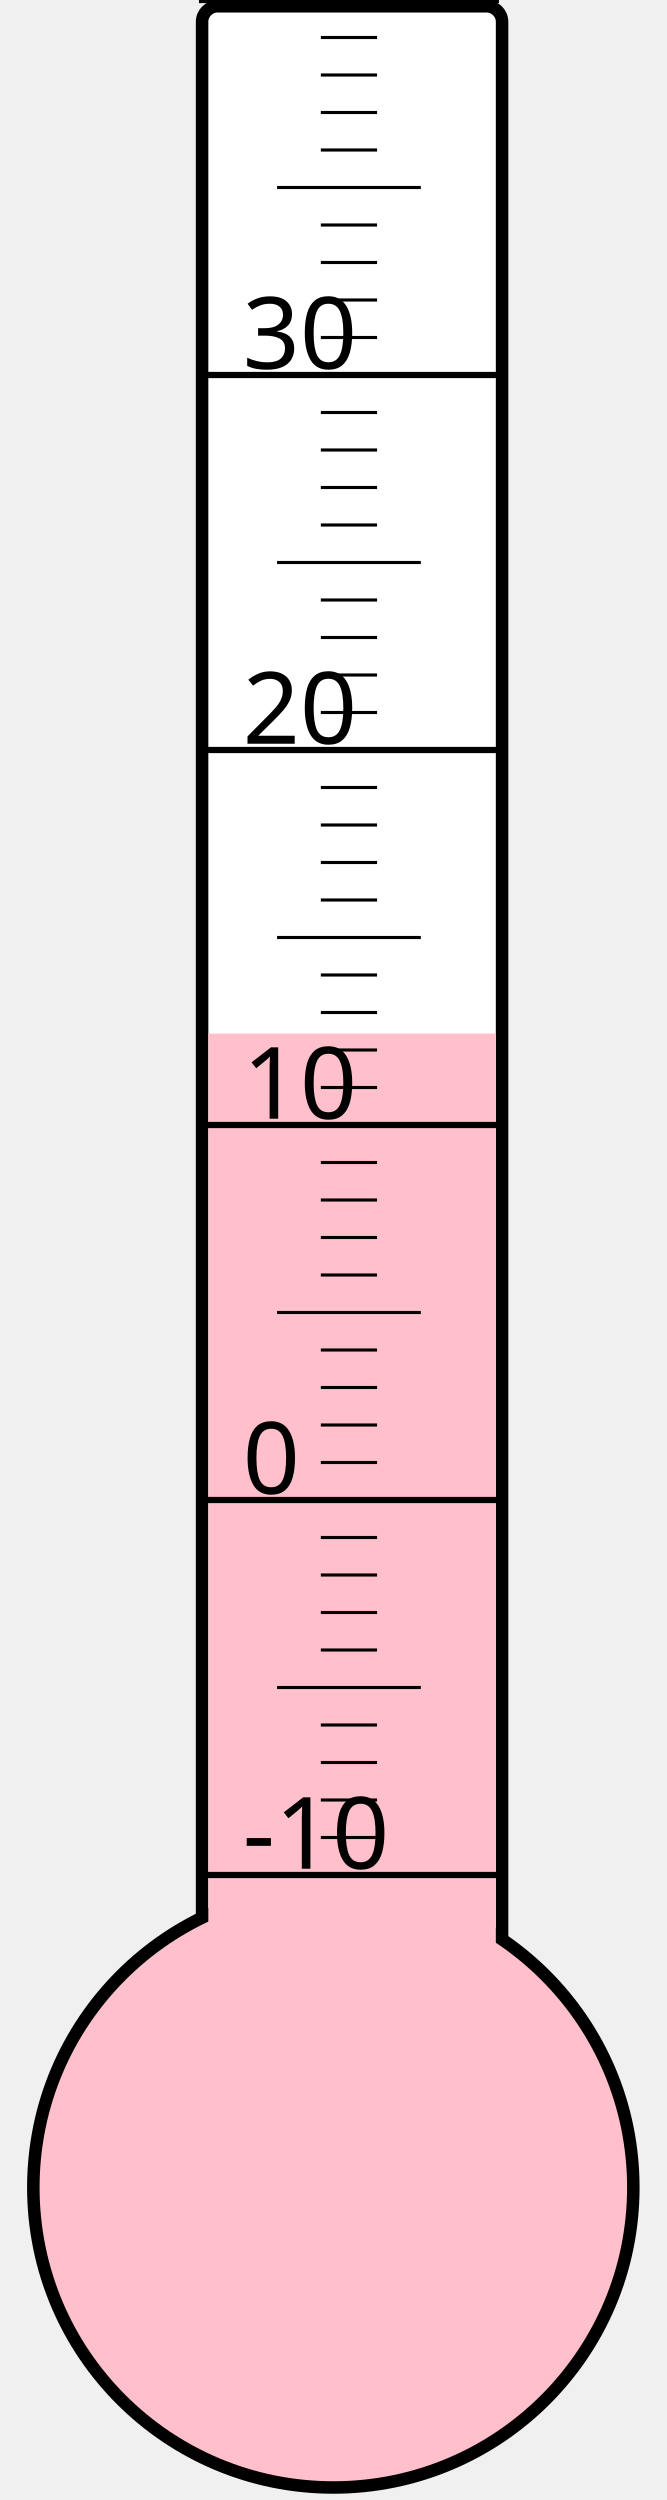
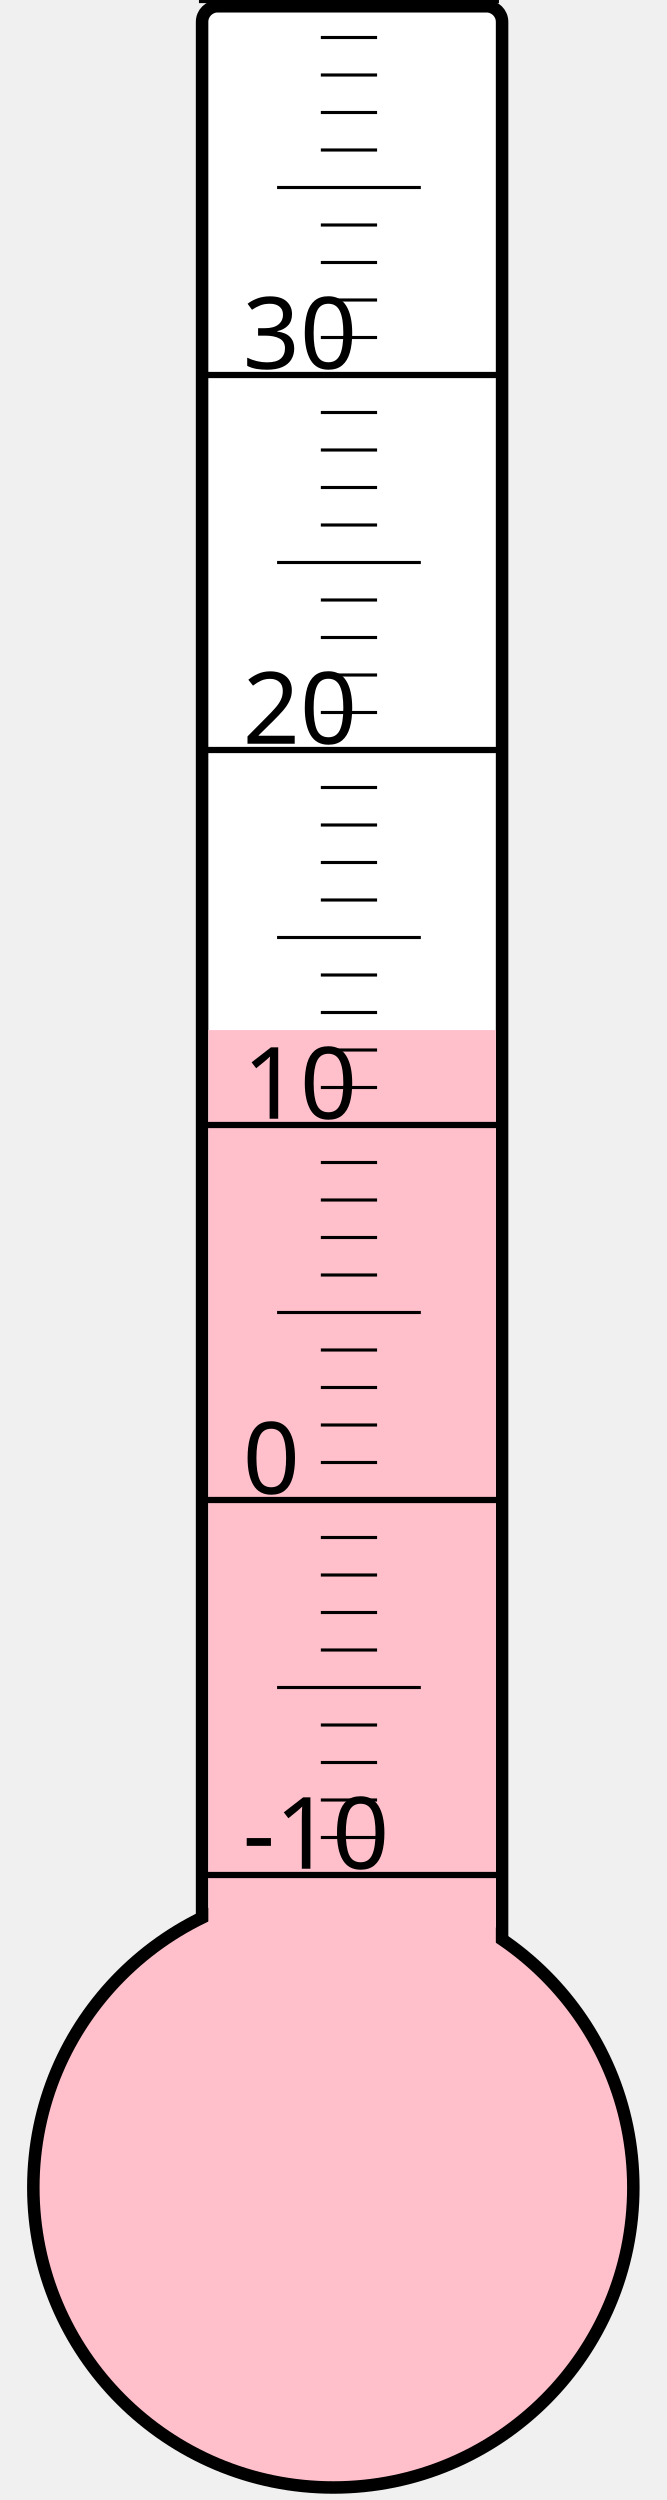
<svg xmlns="http://www.w3.org/2000/svg" width="40px" height="150px" viewBox="0 0 200 800">
  <rect width="200" height="800" x="0" y="0" style="fill: #ffffeb; fill-opacity: 0;" />
  <rect width="96" height="680" x="58" y="2" rx="5" ry="5" style="fill: white; fill-opacity: 1; stroke: black; stroke-width: 4;" />
  <circle cx="100" cy="700" r="96" style="fill: pink; stroke: black; stroke-width: 4;" />
-   <rect width="92" height="369.25" x="60" y="330.75" style="fill: pink; fill-opacity: 1; stroke-width: 0;" />
+   <rect width="92" height="370.375" x="60" y="329.625" style="fill: pink; fill-opacity: 1; stroke-width: 0;" />
  <text x="71" y="598" style="font-family: sans-serif; font-size: 24pt;">-10</text>
  <text x="71" y="478" style="font-family: sans-serif; font-size: 24pt;">0</text>
  <text x="71" y="358" style="font-family: sans-serif; font-size: 24pt;">10</text>
  <text x="71" y="238" style="font-family: sans-serif; font-size: 24pt;">20</text>
  <text x="71" y="118" style="font-family: sans-serif; font-size: 24pt;">30</text>
  <g style="stroke: black;">
    <line x1="57" y1="600" x2="153" y2="600" style="stroke-width: 2;" />
    <line x1="96" y1="588" x2="114" y2="588" style="stroke-width: 1;" />
    <line x1="96" y1="576" x2="114" y2="576" style="stroke-width: 1;" />
    <line x1="96" y1="564" x2="114" y2="564" style="stroke-width: 1;" />
    <line x1="96" y1="552" x2="114" y2="552" style="stroke-width: 1;" />
    <line x1="82" y1="540" x2="128" y2="540" style="stroke-width: 1;" />
    <line x1="96" y1="528" x2="114" y2="528" style="stroke-width: 1;" />
    <line x1="96" y1="516" x2="114" y2="516" style="stroke-width: 1;" />
    <line x1="96" y1="504" x2="114" y2="504" style="stroke-width: 1;" />
    <line x1="96" y1="492" x2="114" y2="492" style="stroke-width: 1;" />
    <line x1="57" y1="480" x2="153" y2="480" style="stroke-width: 2;" />
    <line x1="96" y1="468" x2="114" y2="468" style="stroke-width: 1;" />
    <line x1="96" y1="456" x2="114" y2="456" style="stroke-width: 1;" />
    <line x1="96" y1="444" x2="114" y2="444" style="stroke-width: 1;" />
    <line x1="96" y1="432" x2="114" y2="432" style="stroke-width: 1;" />
    <line x1="82" y1="420" x2="128" y2="420" style="stroke-width: 1;" />
    <line x1="96" y1="408" x2="114" y2="408" style="stroke-width: 1;" />
    <line x1="96" y1="396" x2="114" y2="396" style="stroke-width: 1;" />
    <line x1="96" y1="384" x2="114" y2="384" style="stroke-width: 1;" />
    <line x1="96" y1="372" x2="114" y2="372" style="stroke-width: 1;" />
    <line x1="57" y1="360" x2="153" y2="360" style="stroke-width: 2;" />
    <line x1="96" y1="348" x2="114" y2="348" style="stroke-width: 1;" />
    <line x1="96" y1="336" x2="114" y2="336" style="stroke-width: 1;" />
    <line x1="96" y1="324" x2="114" y2="324" style="stroke-width: 1;" />
    <line x1="96" y1="312" x2="114" y2="312" style="stroke-width: 1;" />
    <line x1="82" y1="300" x2="128" y2="300" style="stroke-width: 1;" />
    <line x1="96" y1="288" x2="114" y2="288" style="stroke-width: 1;" />
    <line x1="96" y1="276" x2="114" y2="276" style="stroke-width: 1;" />
    <line x1="96" y1="264" x2="114" y2="264" style="stroke-width: 1;" />
    <line x1="96" y1="252" x2="114" y2="252" style="stroke-width: 1;" />
    <line x1="57" y1="240" x2="153" y2="240" style="stroke-width: 2;" />
    <line x1="96" y1="228" x2="114" y2="228" style="stroke-width: 1;" />
    <line x1="96" y1="216" x2="114" y2="216" style="stroke-width: 1;" />
    <line x1="96" y1="204" x2="114" y2="204" style="stroke-width: 1;" />
    <line x1="96" y1="192" x2="114" y2="192" style="stroke-width: 1;" />
    <line x1="82" y1="180" x2="128" y2="180" style="stroke-width: 1;" />
    <line x1="96" y1="168" x2="114" y2="168" style="stroke-width: 1;" />
    <line x1="96" y1="156" x2="114" y2="156" style="stroke-width: 1;" />
    <line x1="96" y1="144" x2="114" y2="144" style="stroke-width: 1;" />
    <line x1="96" y1="132" x2="114" y2="132" style="stroke-width: 1;" />
    <line x1="57" y1="120" x2="153" y2="120" style="stroke-width: 2;" />
    <line x1="96" y1="108" x2="114" y2="108" style="stroke-width: 1;" />
    <line x1="96" y1="96" x2="114" y2="96" style="stroke-width: 1;" />
    <line x1="96" y1="84" x2="114" y2="84" style="stroke-width: 1;" />
    <line x1="96" y1="72" x2="114" y2="72" style="stroke-width: 1;" />
    <line x1="82" y1="60" x2="128" y2="60" style="stroke-width: 1;" />
    <line x1="96" y1="48" x2="114" y2="48" style="stroke-width: 1;" />
    <line x1="96" y1="36" x2="114" y2="36" style="stroke-width: 1;" />
    <line x1="96" y1="24" x2="114" y2="24" style="stroke-width: 1;" />
    <line x1="96" y1="12" x2="114" y2="12" style="stroke-width: 1;" />
    <line x1="57" y1="0" x2="153" y2="0" style="stroke-width: 2;" />
  </g>
</svg>
